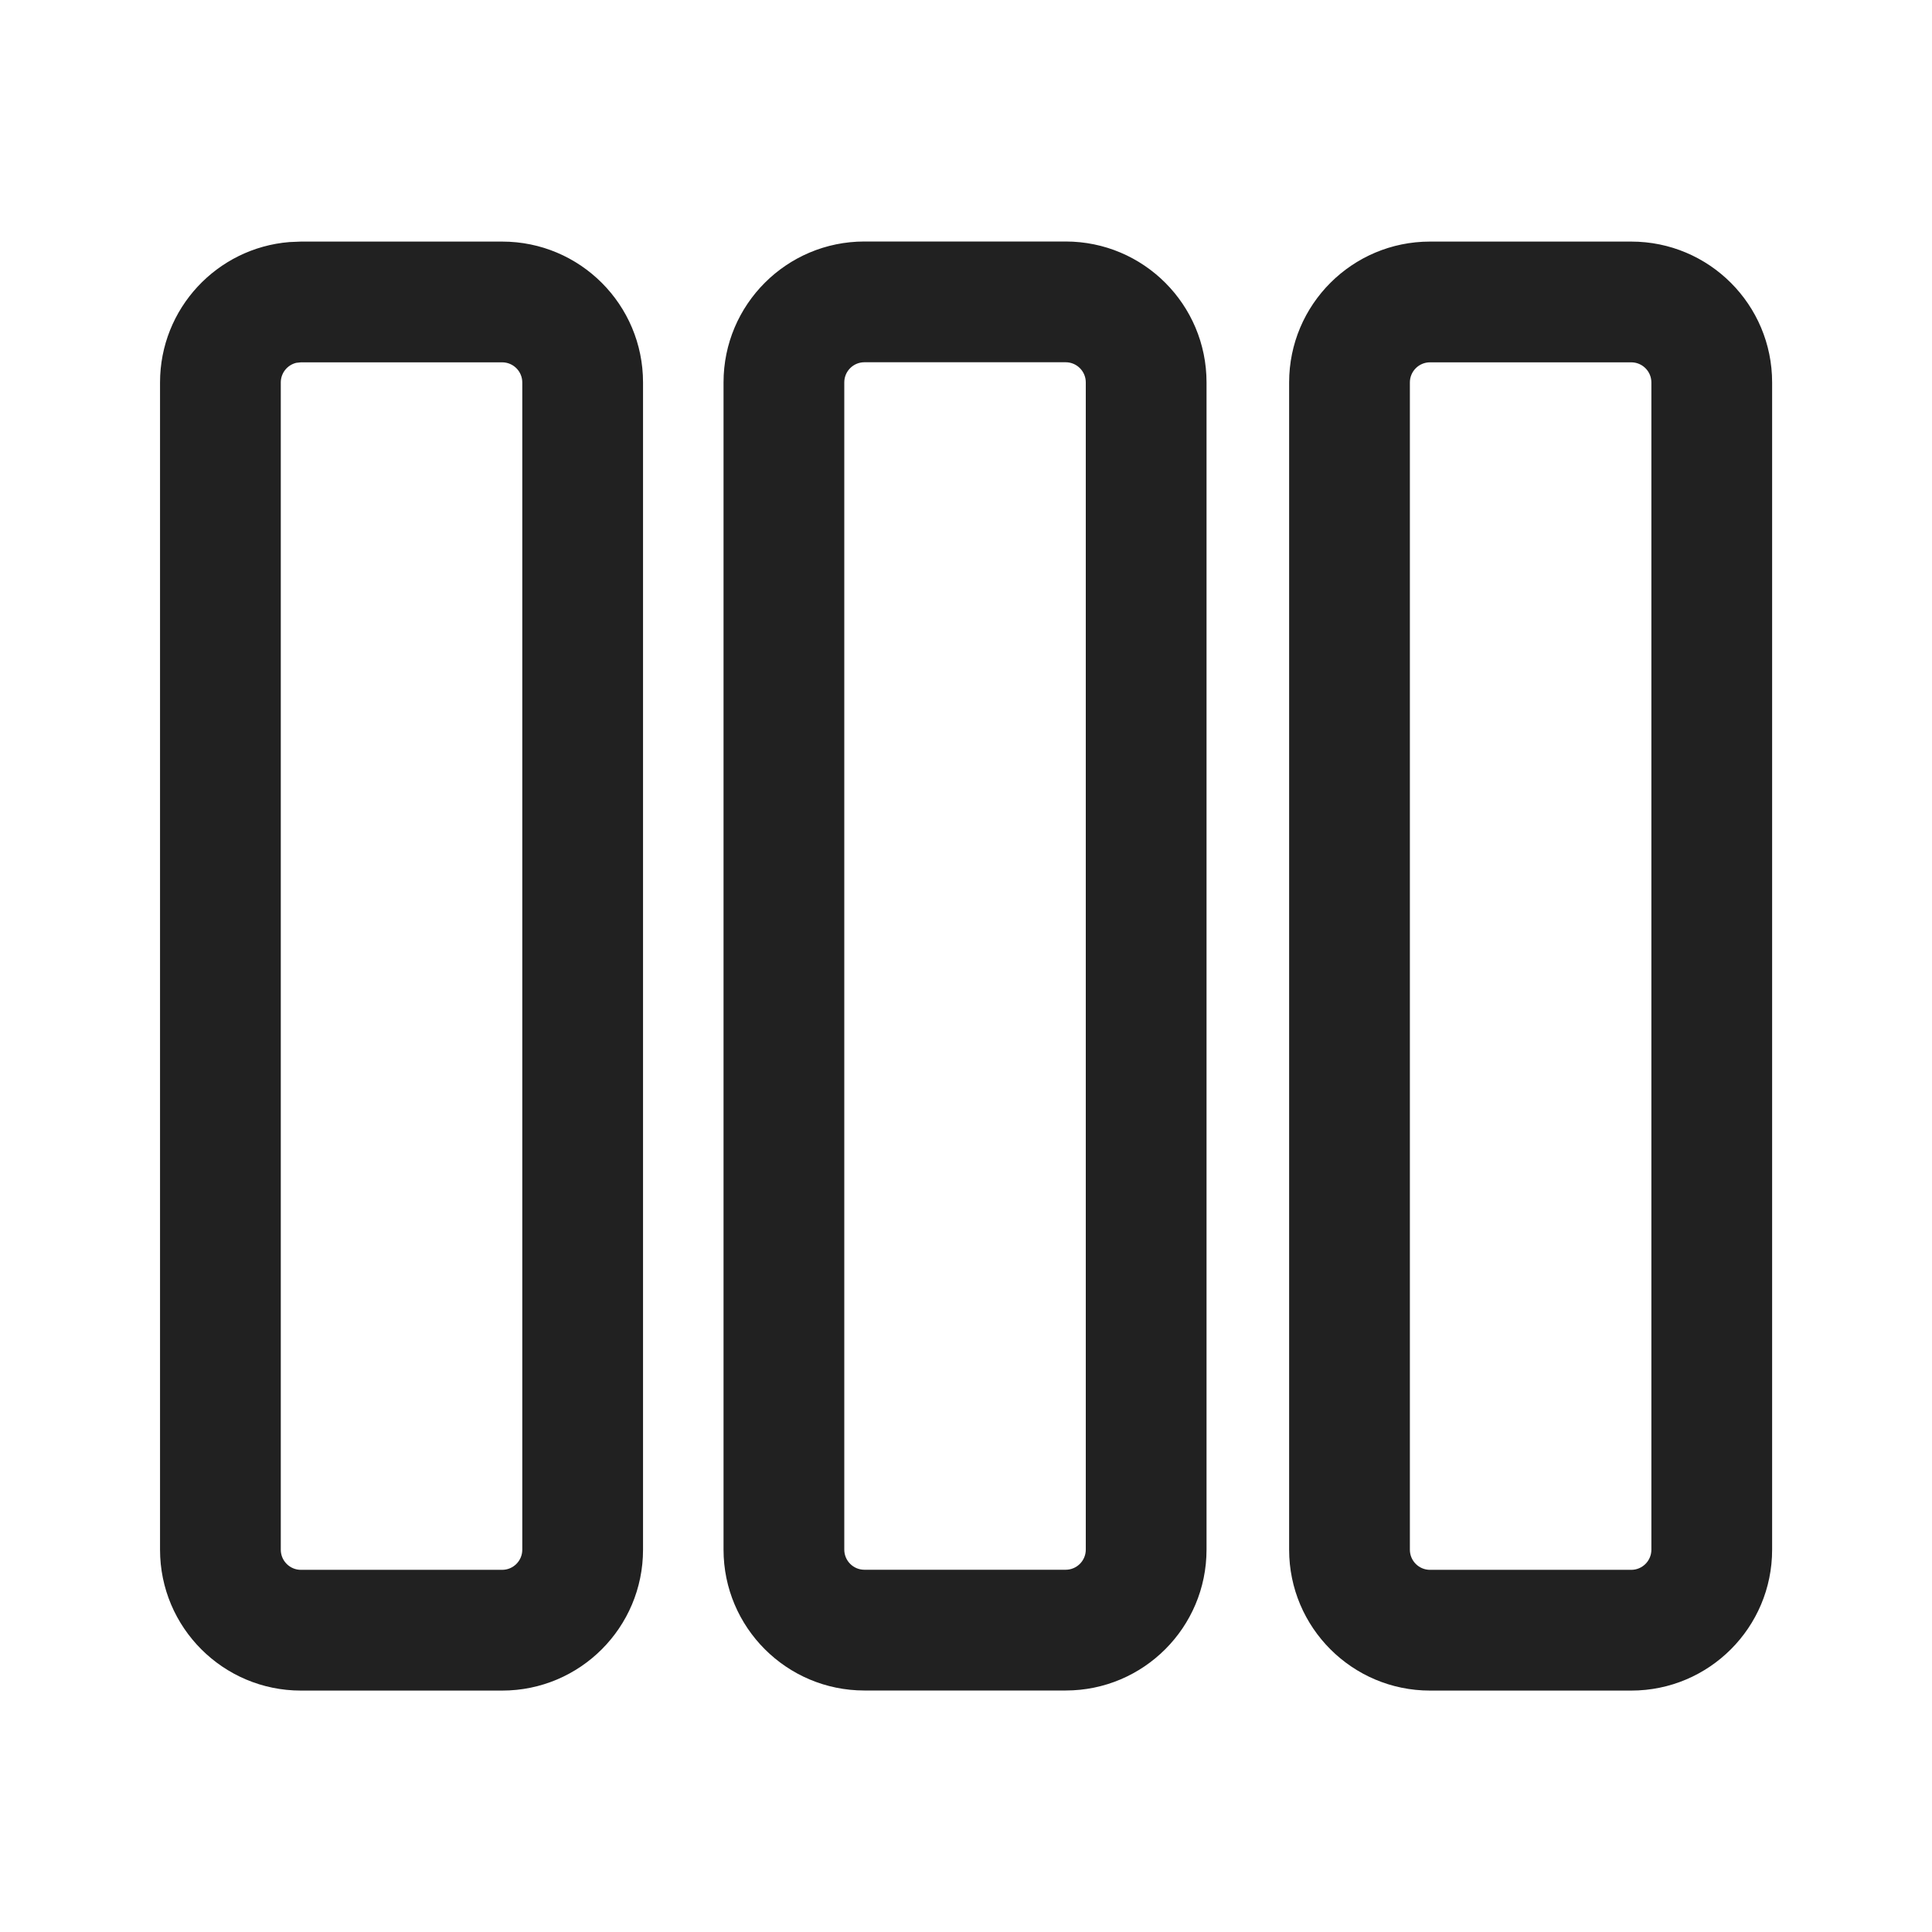
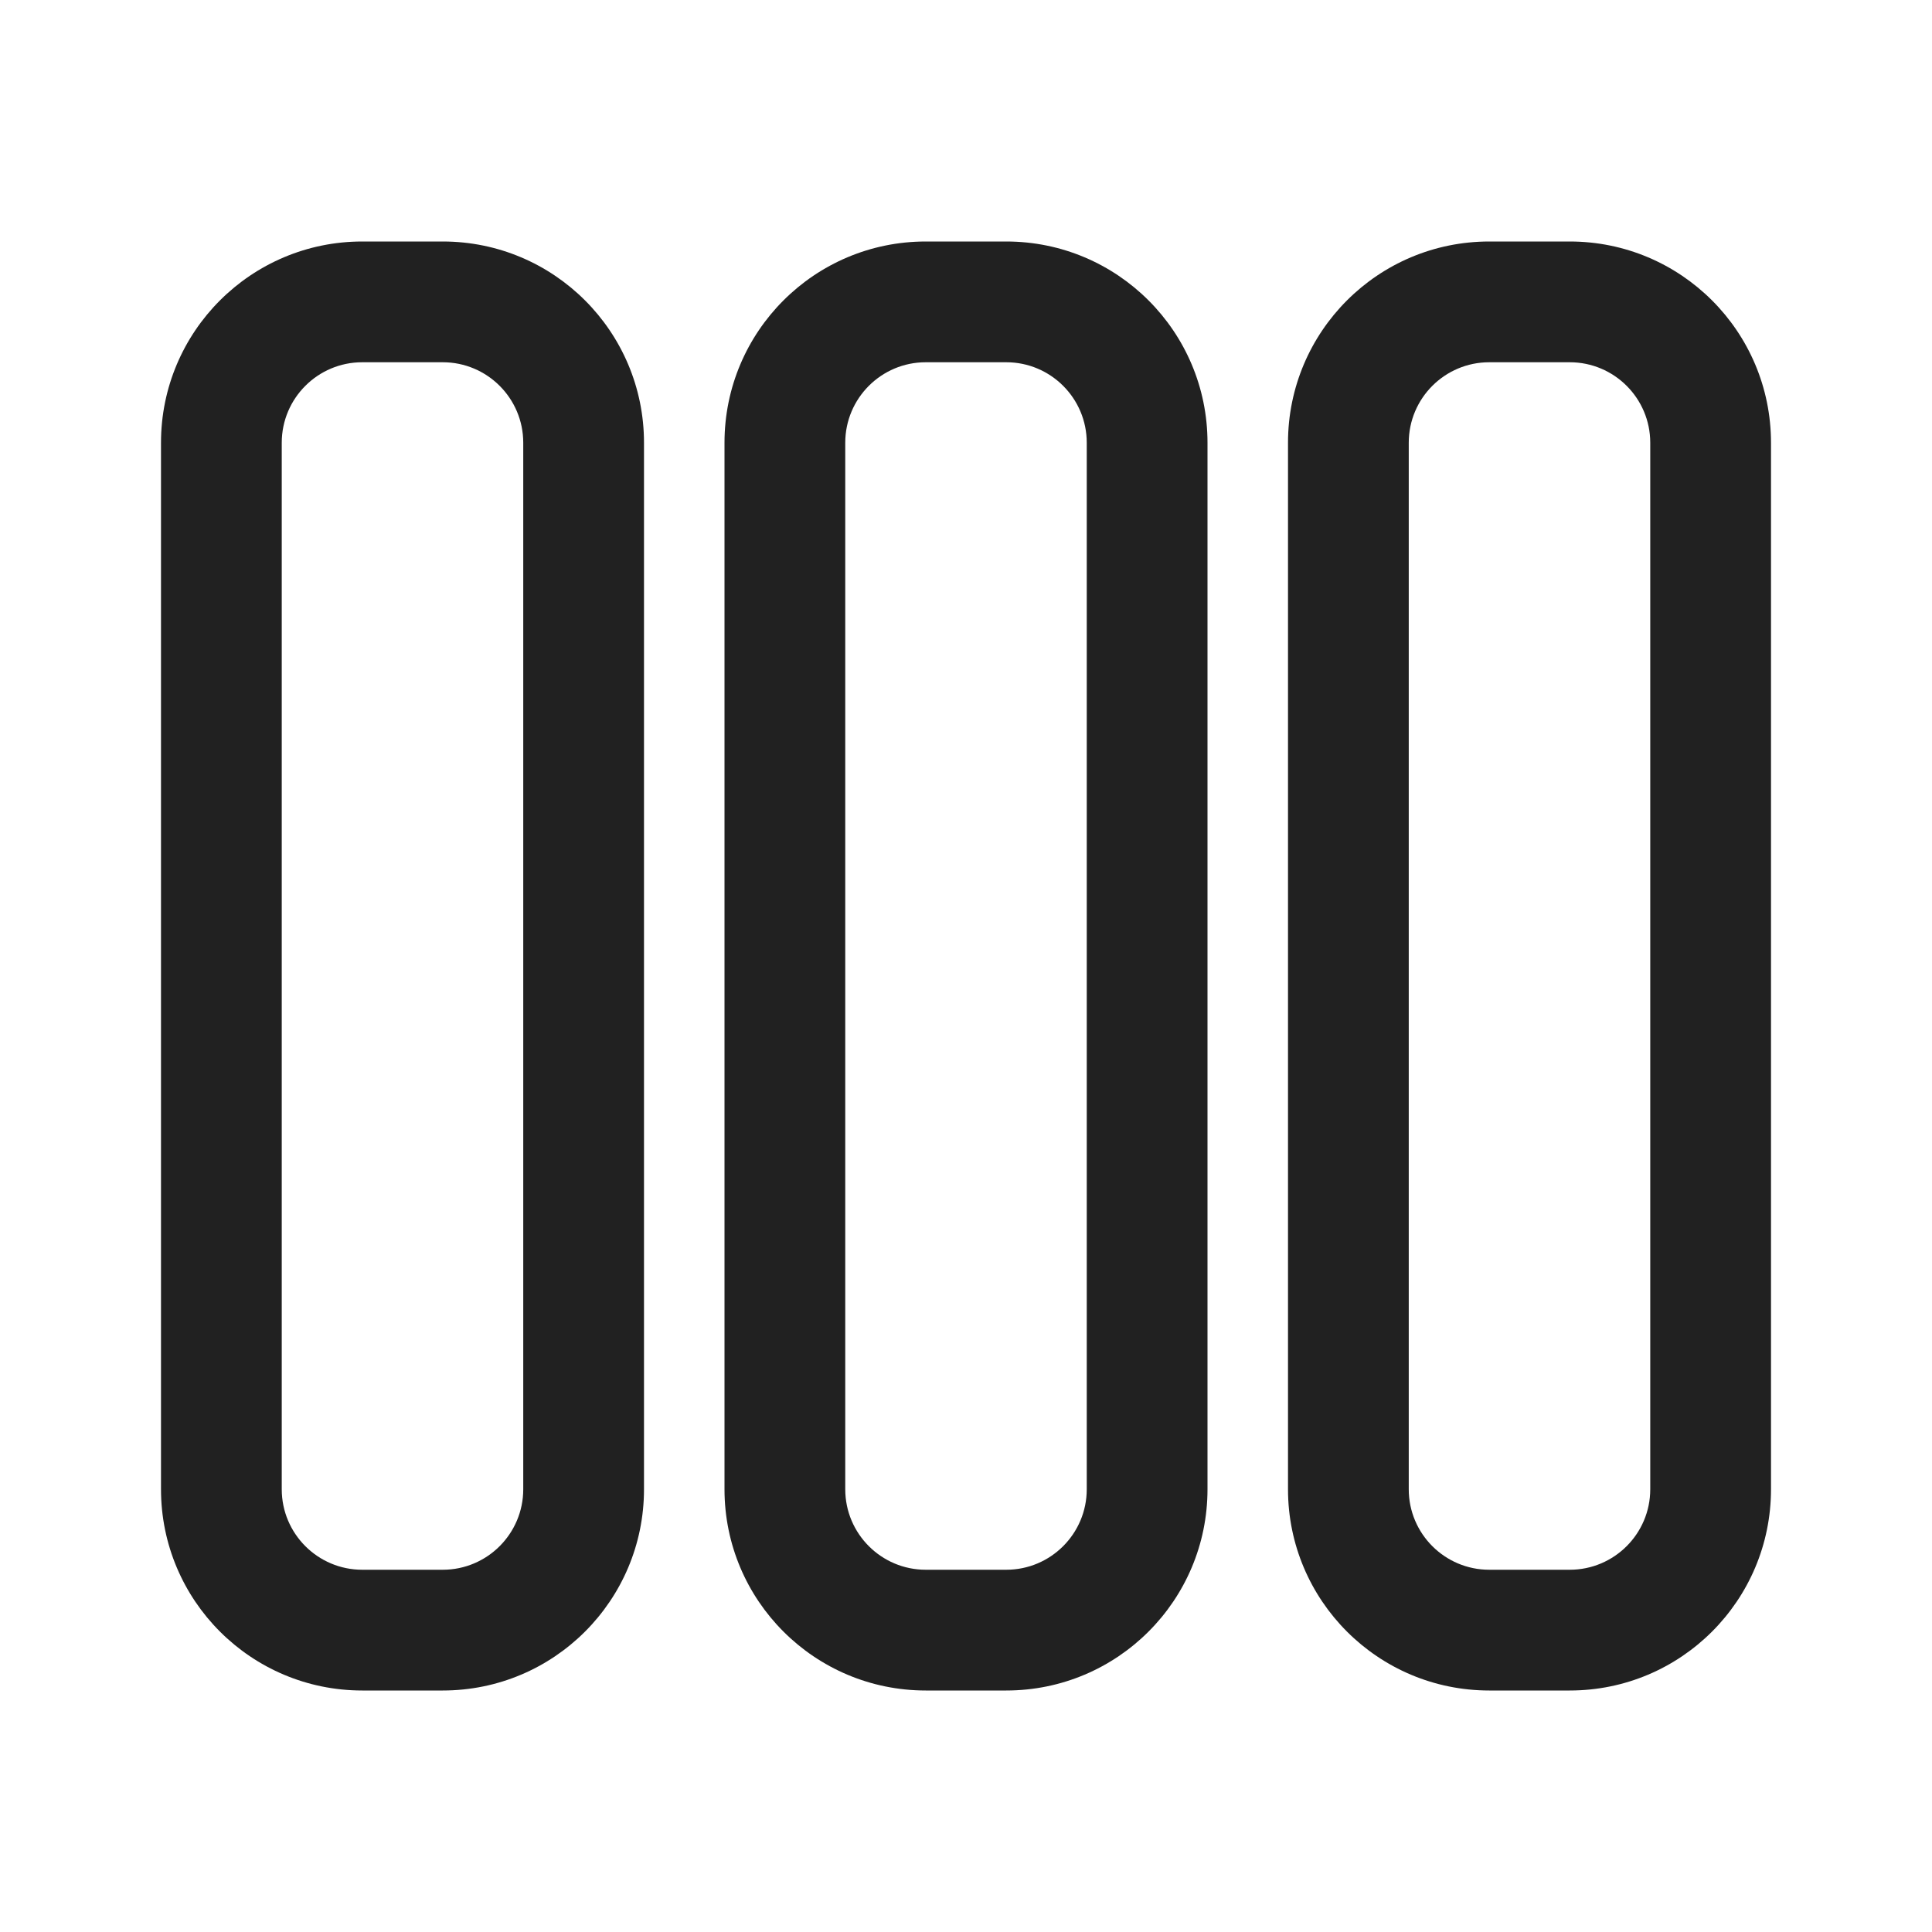
<svg xmlns="http://www.w3.org/2000/svg" width="24" height="24" viewBox="0 0 24 24" fill="none">
-   <path d="M6.238 3.001C7.205 3.001 7.988 3.784 7.988 4.751V19.251C7.988 20.217 7.205 21.001 6.238 21.001H3.738C2.772 21.001 1.988 20.217 1.988 19.251V4.751C1.988 3.833 2.695 3.08 3.595 3.007L3.738 3.001H6.238ZM20.264 3.001C21.231 3.001 22.014 3.784 22.014 4.751V19.251C22.014 20.217 21.231 21.001 20.264 21.001H17.764C16.798 21.001 16.014 20.217 16.014 19.251V4.751C16.014 3.784 16.798 3.001 17.764 3.001H20.264ZM13.238 3C14.205 3 14.988 3.784 14.988 4.75V19.25C14.988 20.216 14.205 21 13.238 21H10.738C9.772 21 8.988 20.216 8.988 19.25V4.75C8.988 3.784 9.772 3 10.738 3H13.238ZM6.238 4.501H3.738L3.681 4.507C3.571 4.533 3.488 4.632 3.488 4.751V19.251C3.488 19.389 3.6 19.501 3.738 19.501H6.238C6.376 19.501 6.488 19.389 6.488 19.251V4.751C6.488 4.613 6.376 4.501 6.238 4.501ZM20.264 4.501H17.764C17.626 4.501 17.514 4.613 17.514 4.751V19.251C17.514 19.389 17.626 19.501 17.764 19.501H20.264C20.402 19.501 20.514 19.389 20.514 19.251V4.751C20.514 4.613 20.402 4.501 20.264 4.501ZM13.238 4.5H10.738C10.6 4.5 10.488 4.612 10.488 4.75V19.25C10.488 19.388 10.6 19.5 10.738 19.5H13.238C13.376 19.5 13.488 19.388 13.488 19.25V4.75C13.488 4.612 13.376 4.5 13.238 4.5Z" fill="#212121" />
+   <path d="M4.5 21C3.119 21 2 19.881 2 18.5V5.5C2 4.119 3.119 3 4.5 3H5.5C6.881 3 8 4.119 8 5.5L8 18.5C8 19.881 6.881 21 5.5 21H4.5ZM3.5 18.5C3.5 19.052 3.948 19.5 4.5 19.5H5.5C6.052 19.5 6.5 19.052 6.5 18.5L6.5 5.5C6.5 4.948 6.052 4.5 5.5 4.5H4.5C3.948 4.5 3.5 4.948 3.5 5.5L3.5 18.5ZM11.5 21C10.119 21 9 19.881 9 18.5L9 5.5C9 4.119 10.119 3 11.5 3H12.5C13.881 3 15 4.119 15 5.5V18.5C15 19.881 13.881 21 12.5 21H11.5ZM10.5 18.5C10.5 19.052 10.948 19.5 11.5 19.5H12.5C13.052 19.5 13.5 19.052 13.5 18.5V5.5C13.5 4.948 13.052 4.5 12.5 4.5H11.5C10.948 4.5 10.5 4.948 10.5 5.5V18.5ZM16 18.5C16 19.881 17.119 21 18.5 21H19.5C20.881 21 22 19.881 22 18.5V5.5C22 4.119 20.881 3 19.5 3H18.5C17.119 3 16 4.119 16 5.5L16 18.5ZM18.5 19.5C17.948 19.5 17.5 19.052 17.5 18.5L17.5 5.5C17.5 4.948 17.948 4.5 18.5 4.5H19.5C20.052 4.5 20.5 4.948 20.5 5.5V18.5C20.5 19.052 20.052 19.5 19.5 19.5H18.5Z" fill="#212121" />
</svg>
